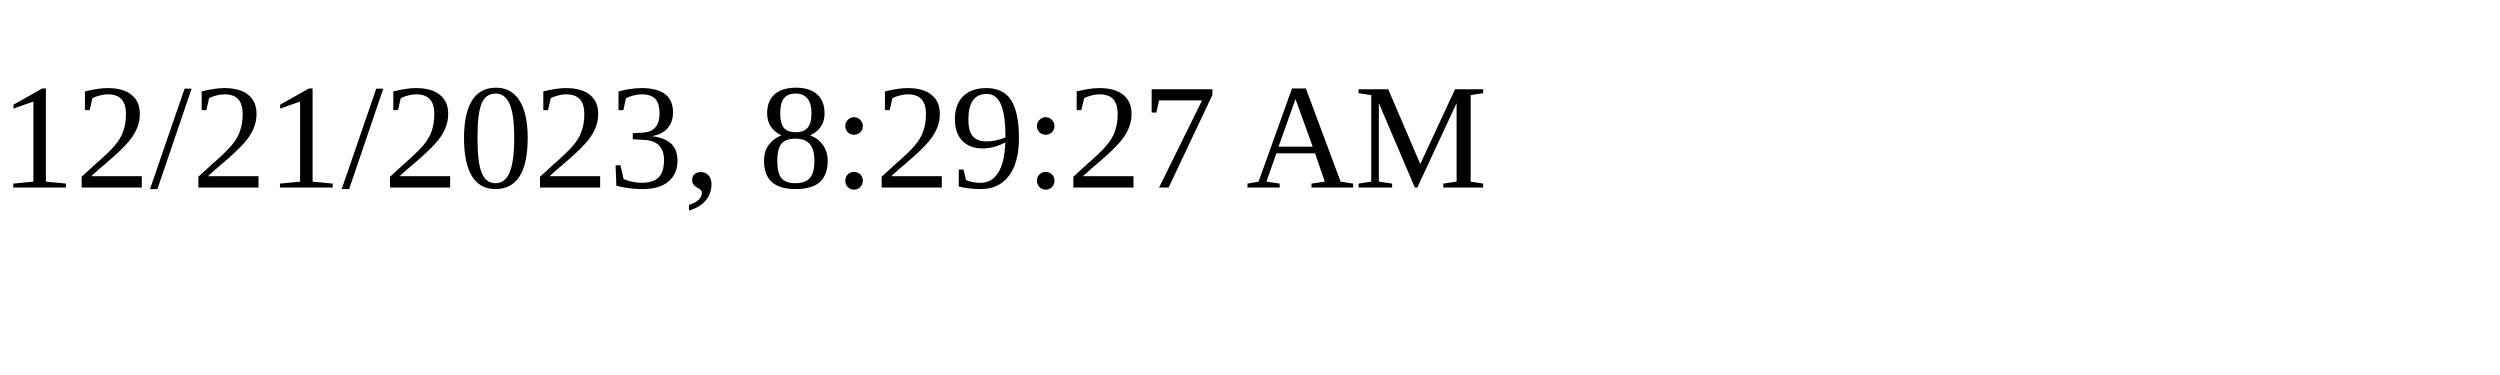
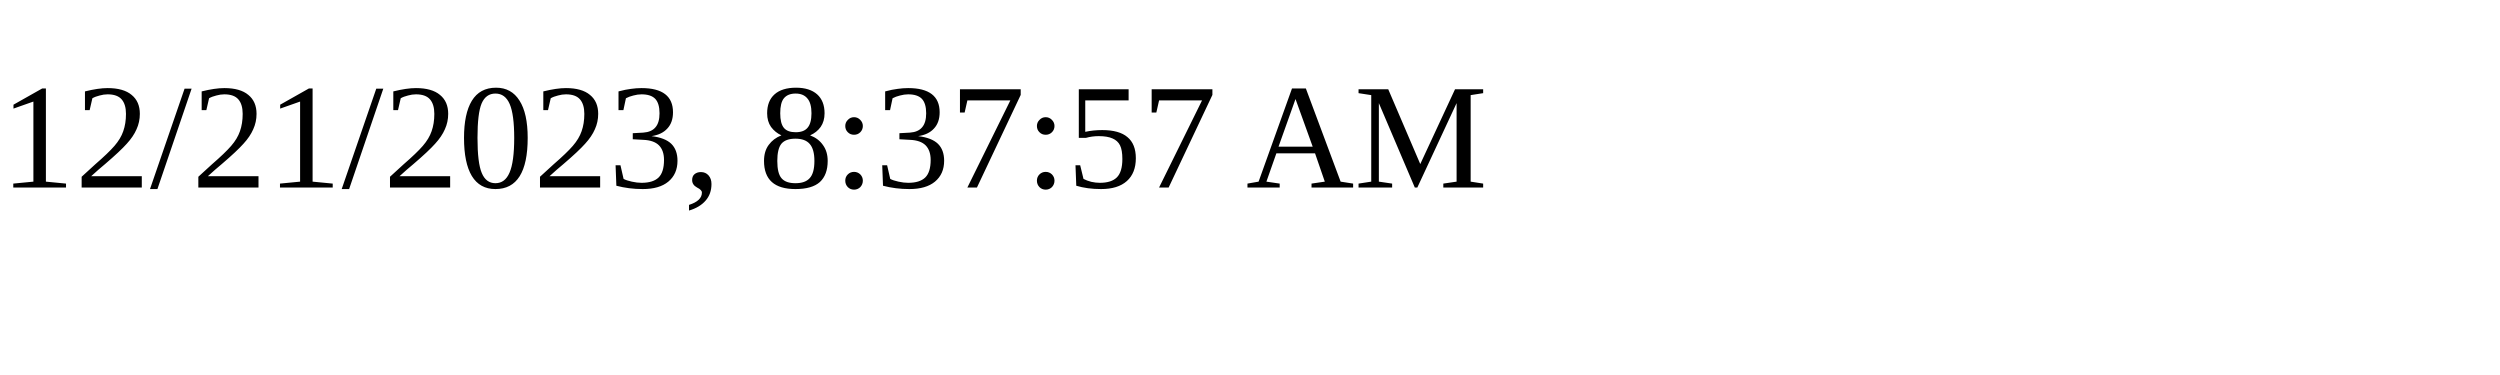
<svg xmlns="http://www.w3.org/2000/svg" height="30" width="200">
-   <text x="0" y="15">12/21/2023, 8:29:27 AM</text>
+   <text x="0" y="15">12/21/2023, 8:37:57 AM</text>
</svg>
